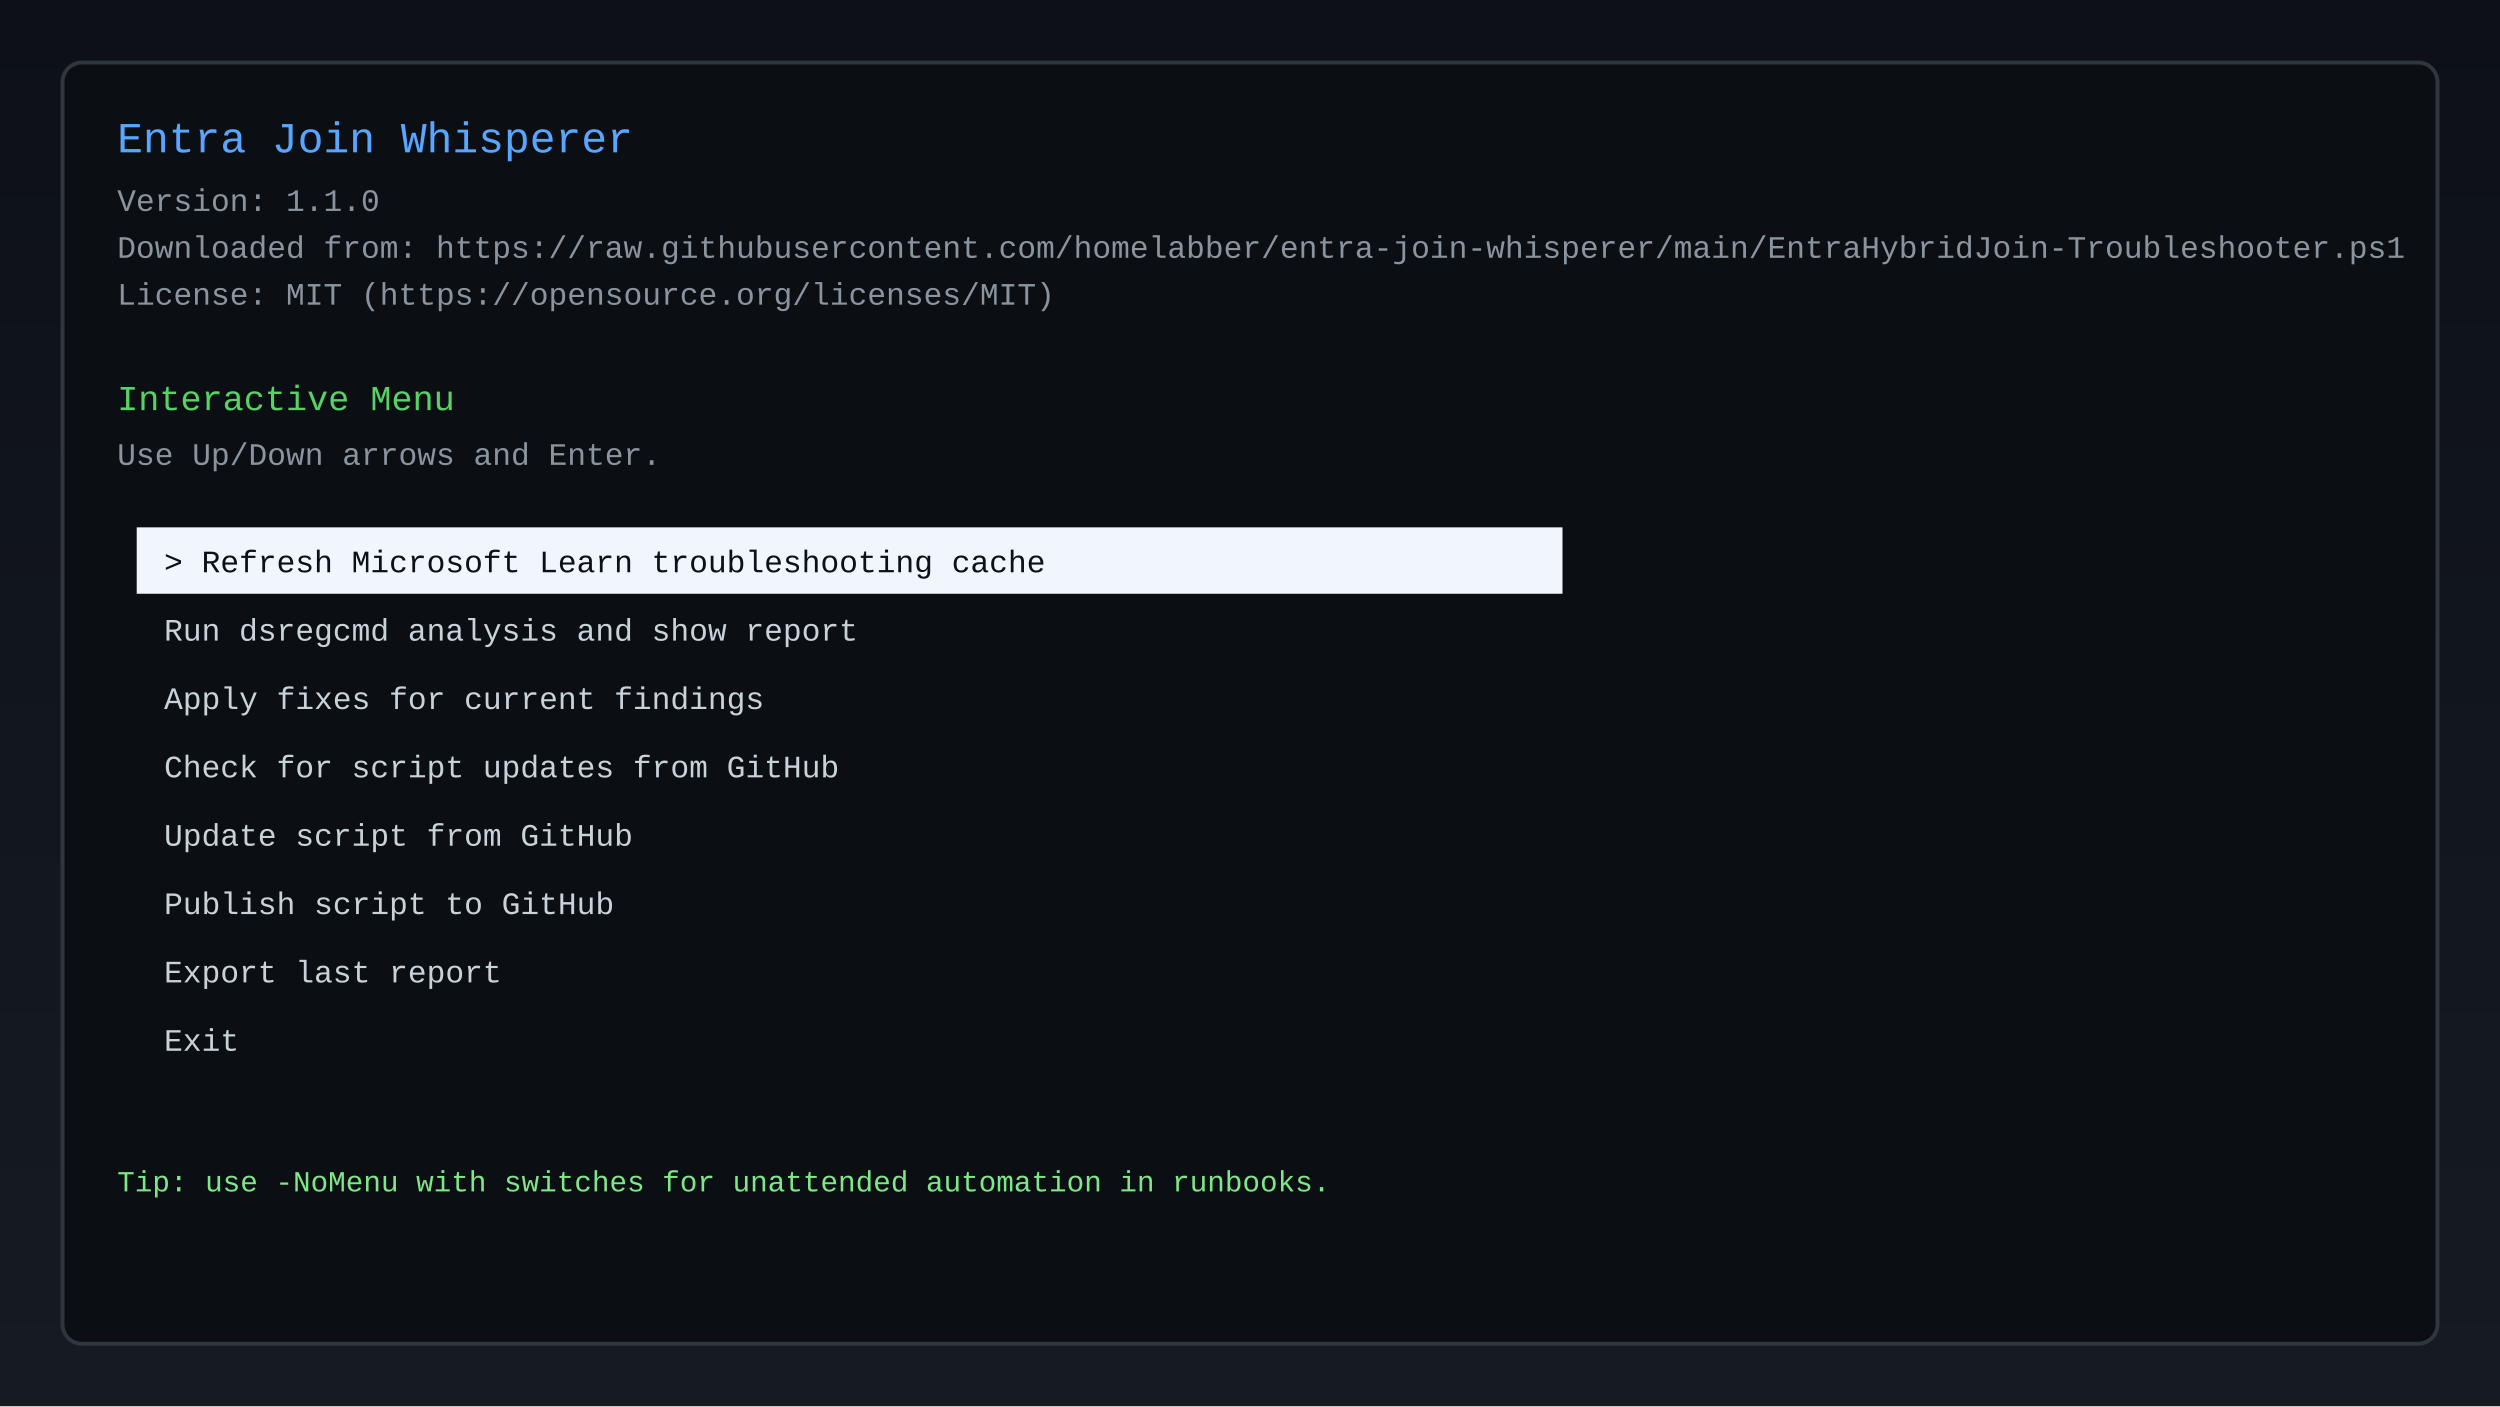
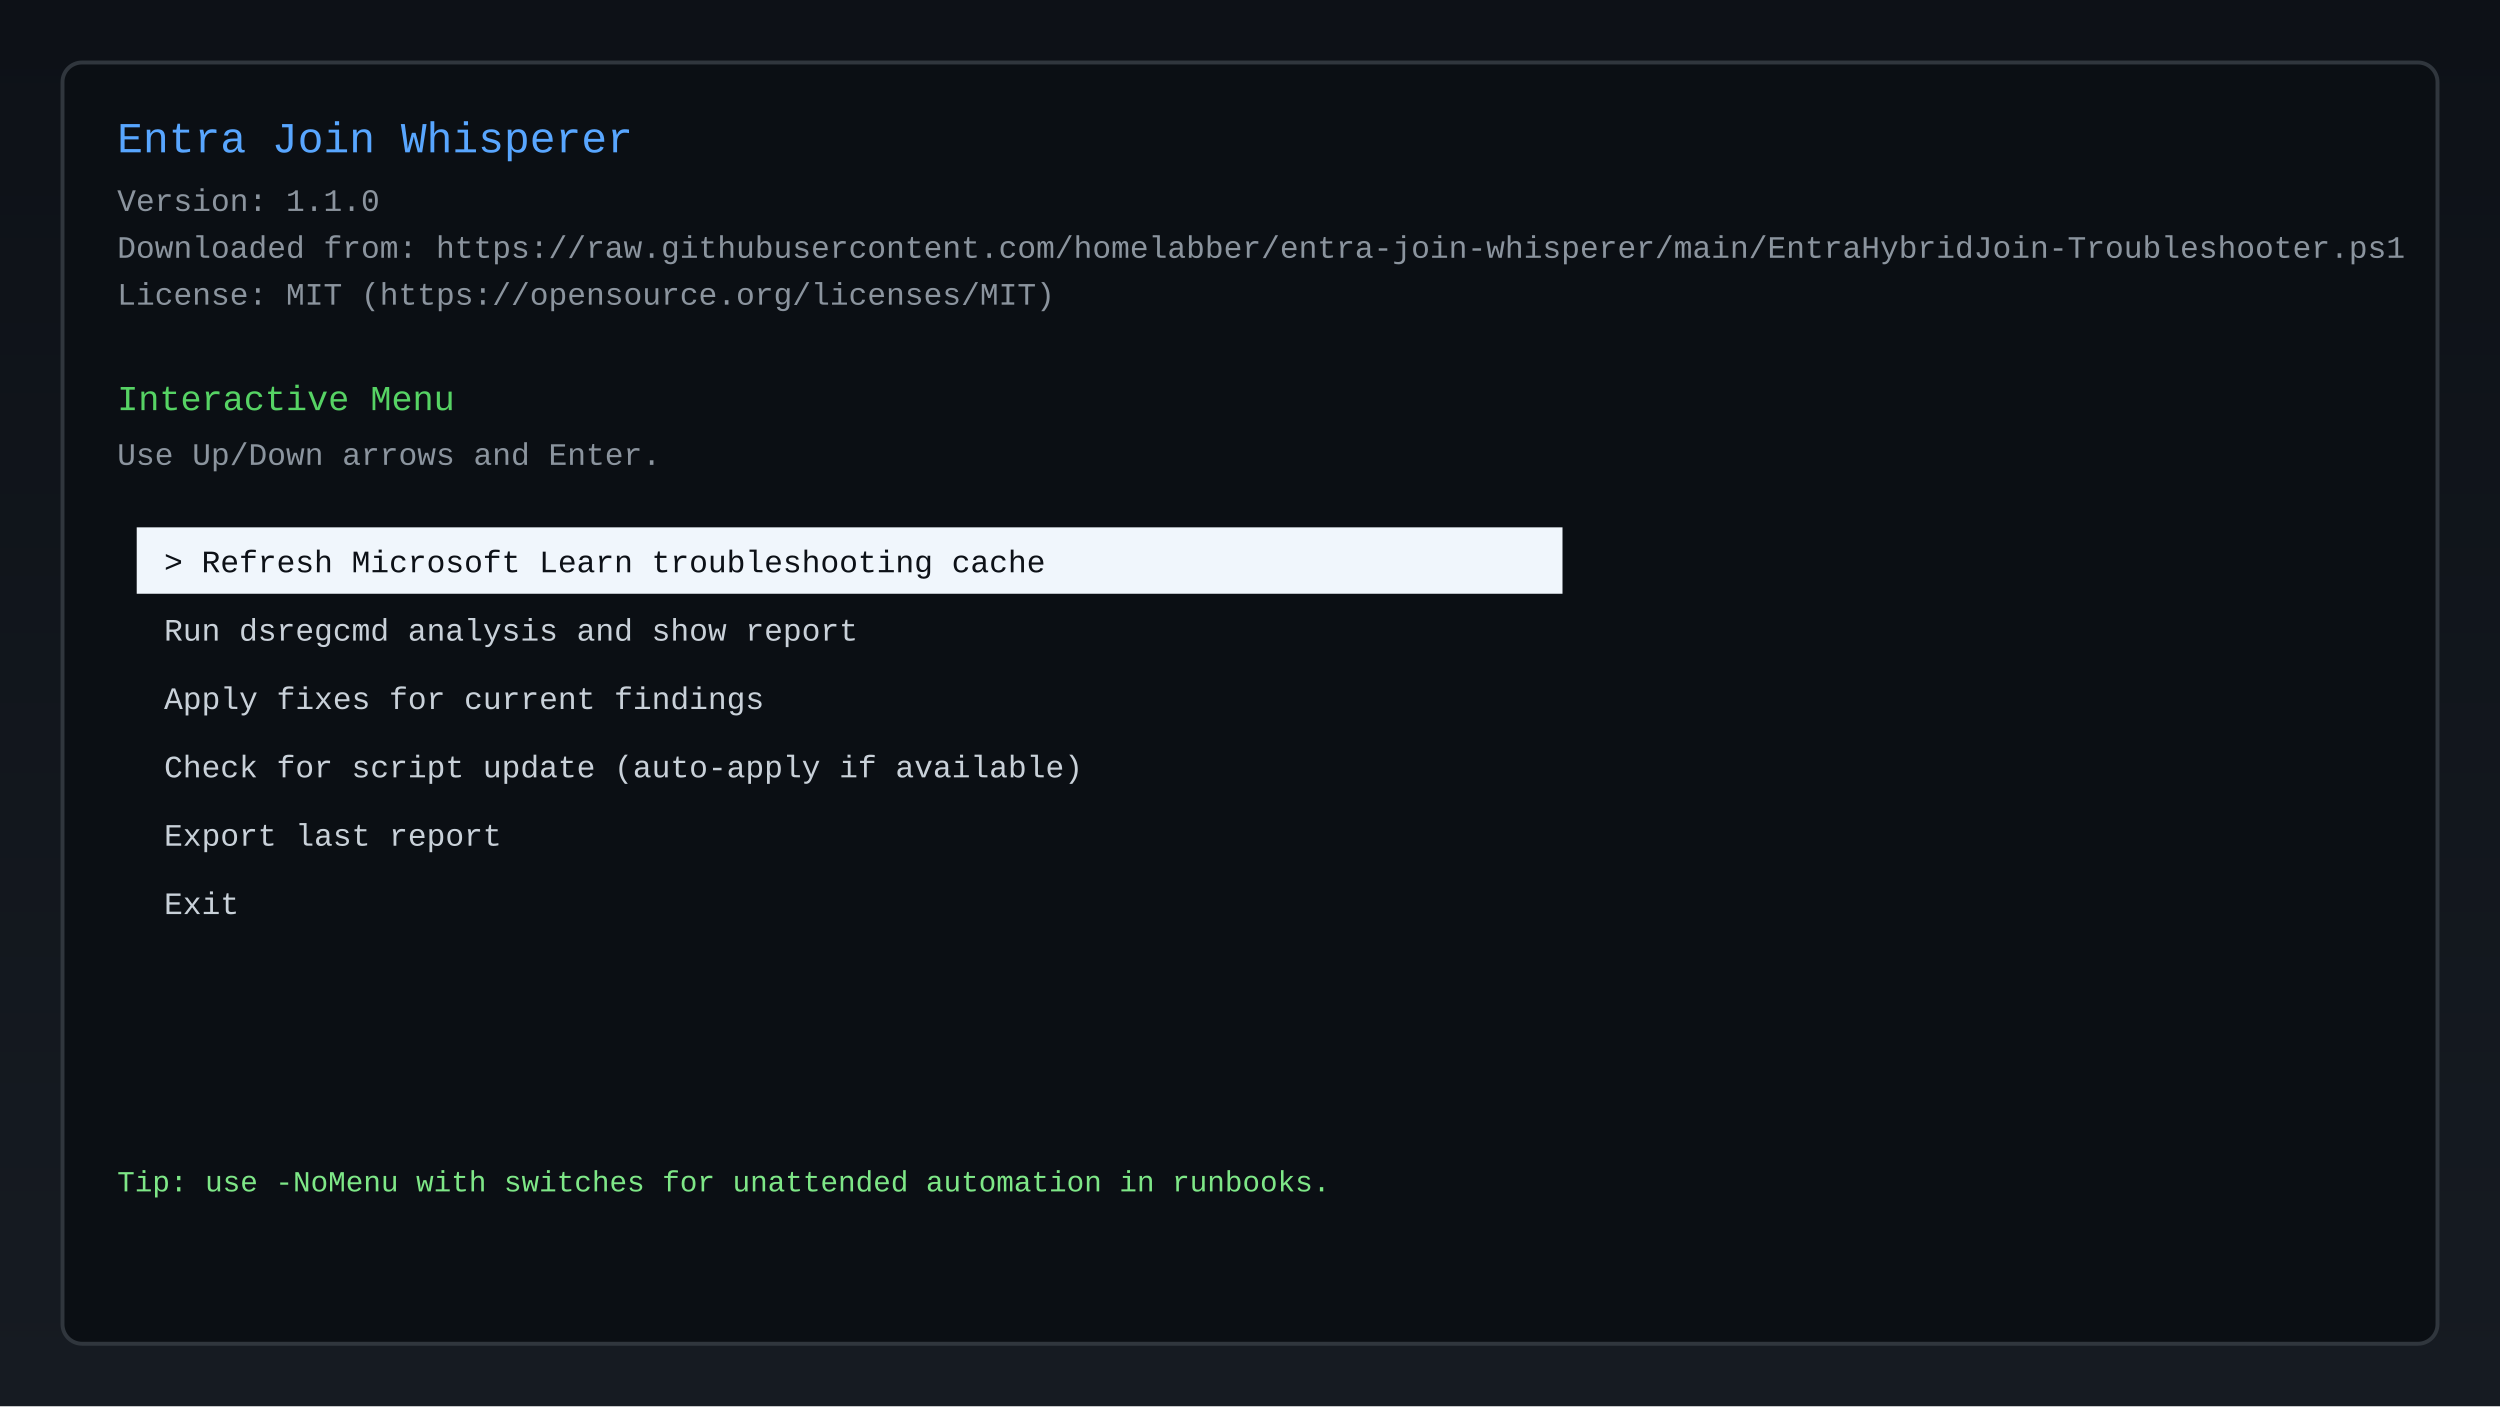
<svg xmlns="http://www.w3.org/2000/svg" width="1280" height="720" viewBox="0 0 1280 720">
  <defs>
    <linearGradient id="bg" x1="0" y1="0" x2="0" y2="1">
      <stop offset="0%" stop-color="#0d1117" />
      <stop offset="100%" stop-color="#161b22" />
    </linearGradient>
  </defs>
  <rect width="1280" height="720" fill="url(#bg)" />
  <rect x="32" y="32" width="1216" height="656" rx="10" ry="10" fill="#0b0f14" stroke="#30363d" stroke-width="2" />
  <text x="60" y="78" fill="#58a6ff" font-family="Consolas, 'Courier New', monospace" font-size="22">Entra Join Whisperer</text>
  <text x="60" y="108" fill="#8b949e" font-family="Consolas, 'Courier New', monospace" font-size="16">Version: 1.1.0</text>
  <text x="60" y="132" fill="#8b949e" font-family="Consolas, 'Courier New', monospace" font-size="16">Downloaded from: https://raw.githubusercontent.com/homelabber/entra-join-whisperer/main/EntraHybridJoin-Troubleshooter.ps1</text>
  <text x="60" y="156" fill="#8b949e" font-family="Consolas, 'Courier New', monospace" font-size="16">License: MIT (https://opensource.org/licenses/MIT)</text>
  <text x="60" y="210" fill="#56d364" font-family="Consolas, 'Courier New', monospace" font-size="18">Interactive Menu</text>
  <text x="60" y="238" fill="#8b949e" font-family="Consolas, 'Courier New', monospace" font-size="16">Use Up/Down arrows and Enter.</text>
  <rect x="70" y="270" width="730" height="34" fill="#f0f6fc" />
  <text x="84" y="293" fill="#0d1117" font-family="Consolas, 'Courier New', monospace" font-size="16">&gt; Refresh Microsoft Learn troubleshooting cache</text>
  <text x="84" y="328" fill="#c9d1d9" font-family="Consolas, 'Courier New', monospace" font-size="16">  Run dsregcmd analysis and show report</text>
  <text x="84" y="363" fill="#c9d1d9" font-family="Consolas, 'Courier New', monospace" font-size="16">  Apply fixes for current findings</text>
-   <text x="84" y="398" fill="#c9d1d9" font-family="Consolas, 'Courier New', monospace" font-size="16">  Check for script updates from GitHub</text>
-   <text x="84" y="433" fill="#c9d1d9" font-family="Consolas, 'Courier New', monospace" font-size="16">  Update script from GitHub</text>
-   <text x="84" y="468" fill="#c9d1d9" font-family="Consolas, 'Courier New', monospace" font-size="16">  Publish script to GitHub</text>
-   <text x="84" y="503" fill="#c9d1d9" font-family="Consolas, 'Courier New', monospace" font-size="16">  Export last report</text>
-   <text x="84" y="538" fill="#c9d1d9" font-family="Consolas, 'Courier New', monospace" font-size="16">  Exit</text>
+   <text x="84" y="398" fill="#c9d1d9" font-family="Consolas, 'Courier New', monospace" font-size="16">  Check for script update (auto-apply if available)</text>
+   <text x="84" y="433" fill="#c9d1d9" font-family="Consolas, 'Courier New', monospace" font-size="16">  Export last report</text>
+   <text x="84" y="468" fill="#c9d1d9" font-family="Consolas, 'Courier New', monospace" font-size="16">  Exit</text>
  <text x="60" y="610" fill="#7ee787" font-family="Consolas, 'Courier New', monospace" font-size="15">Tip: use -NoMenu with switches for unattended automation in runbooks.</text>
</svg>
